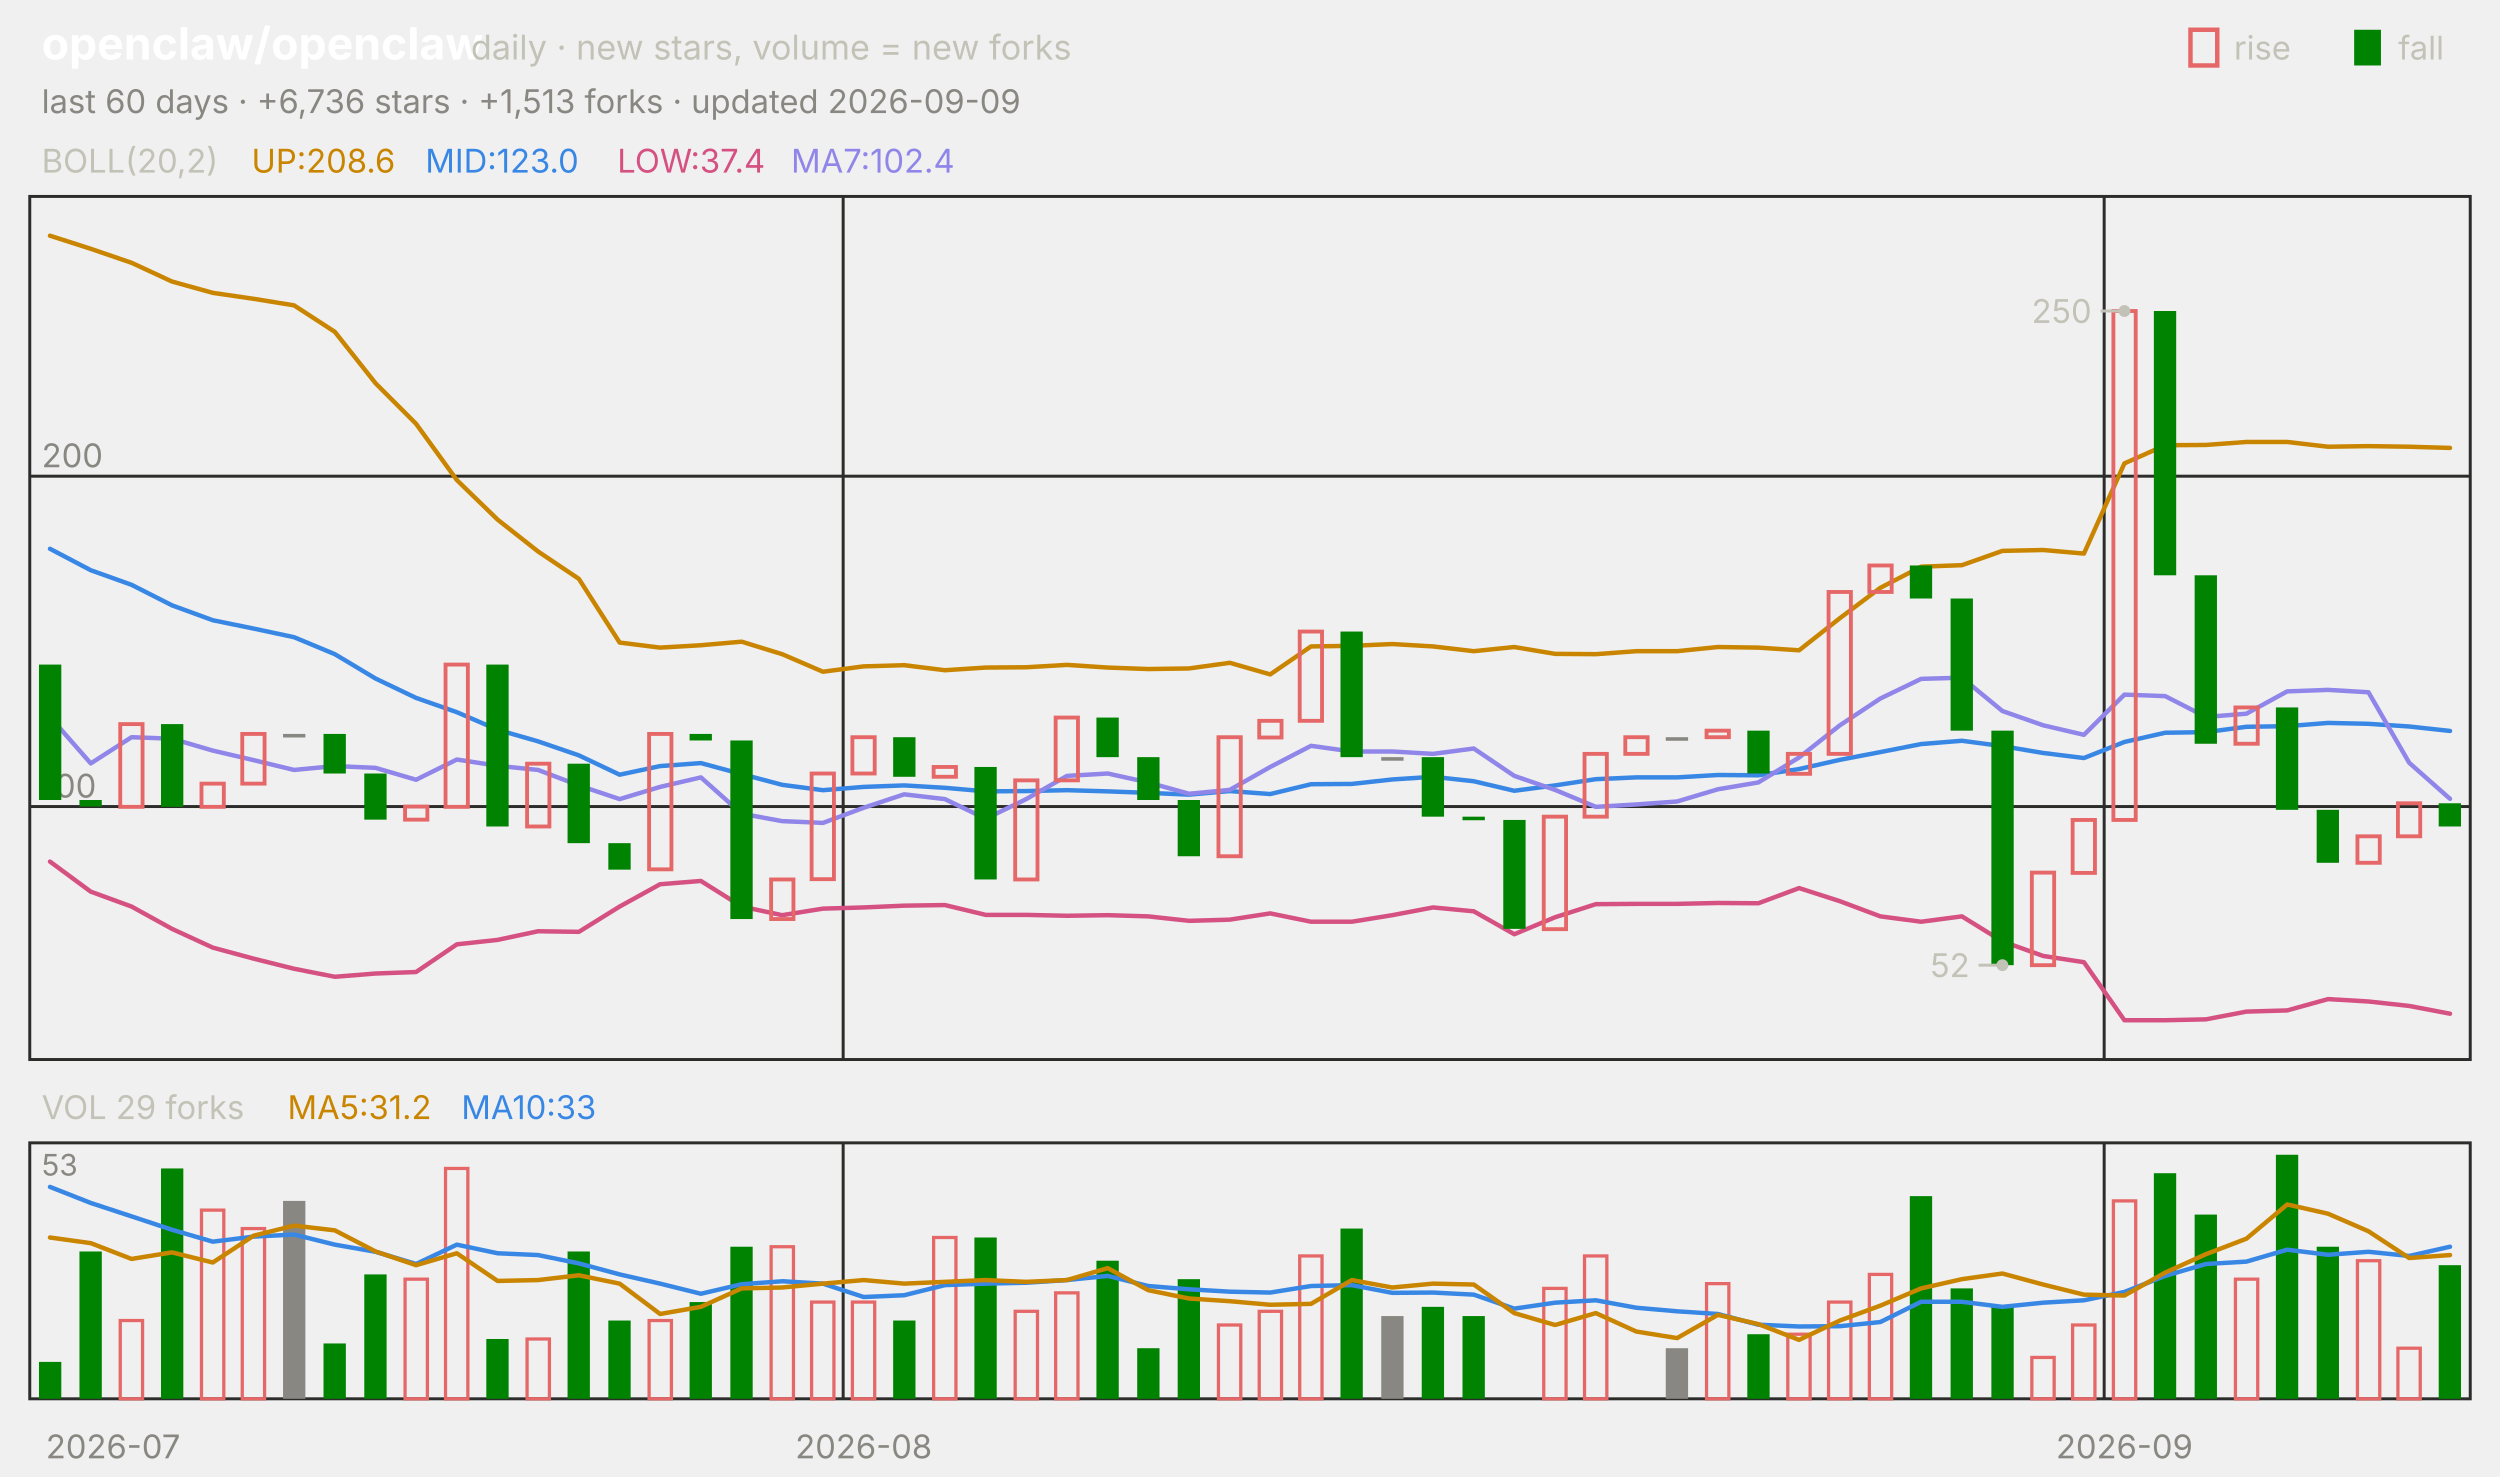
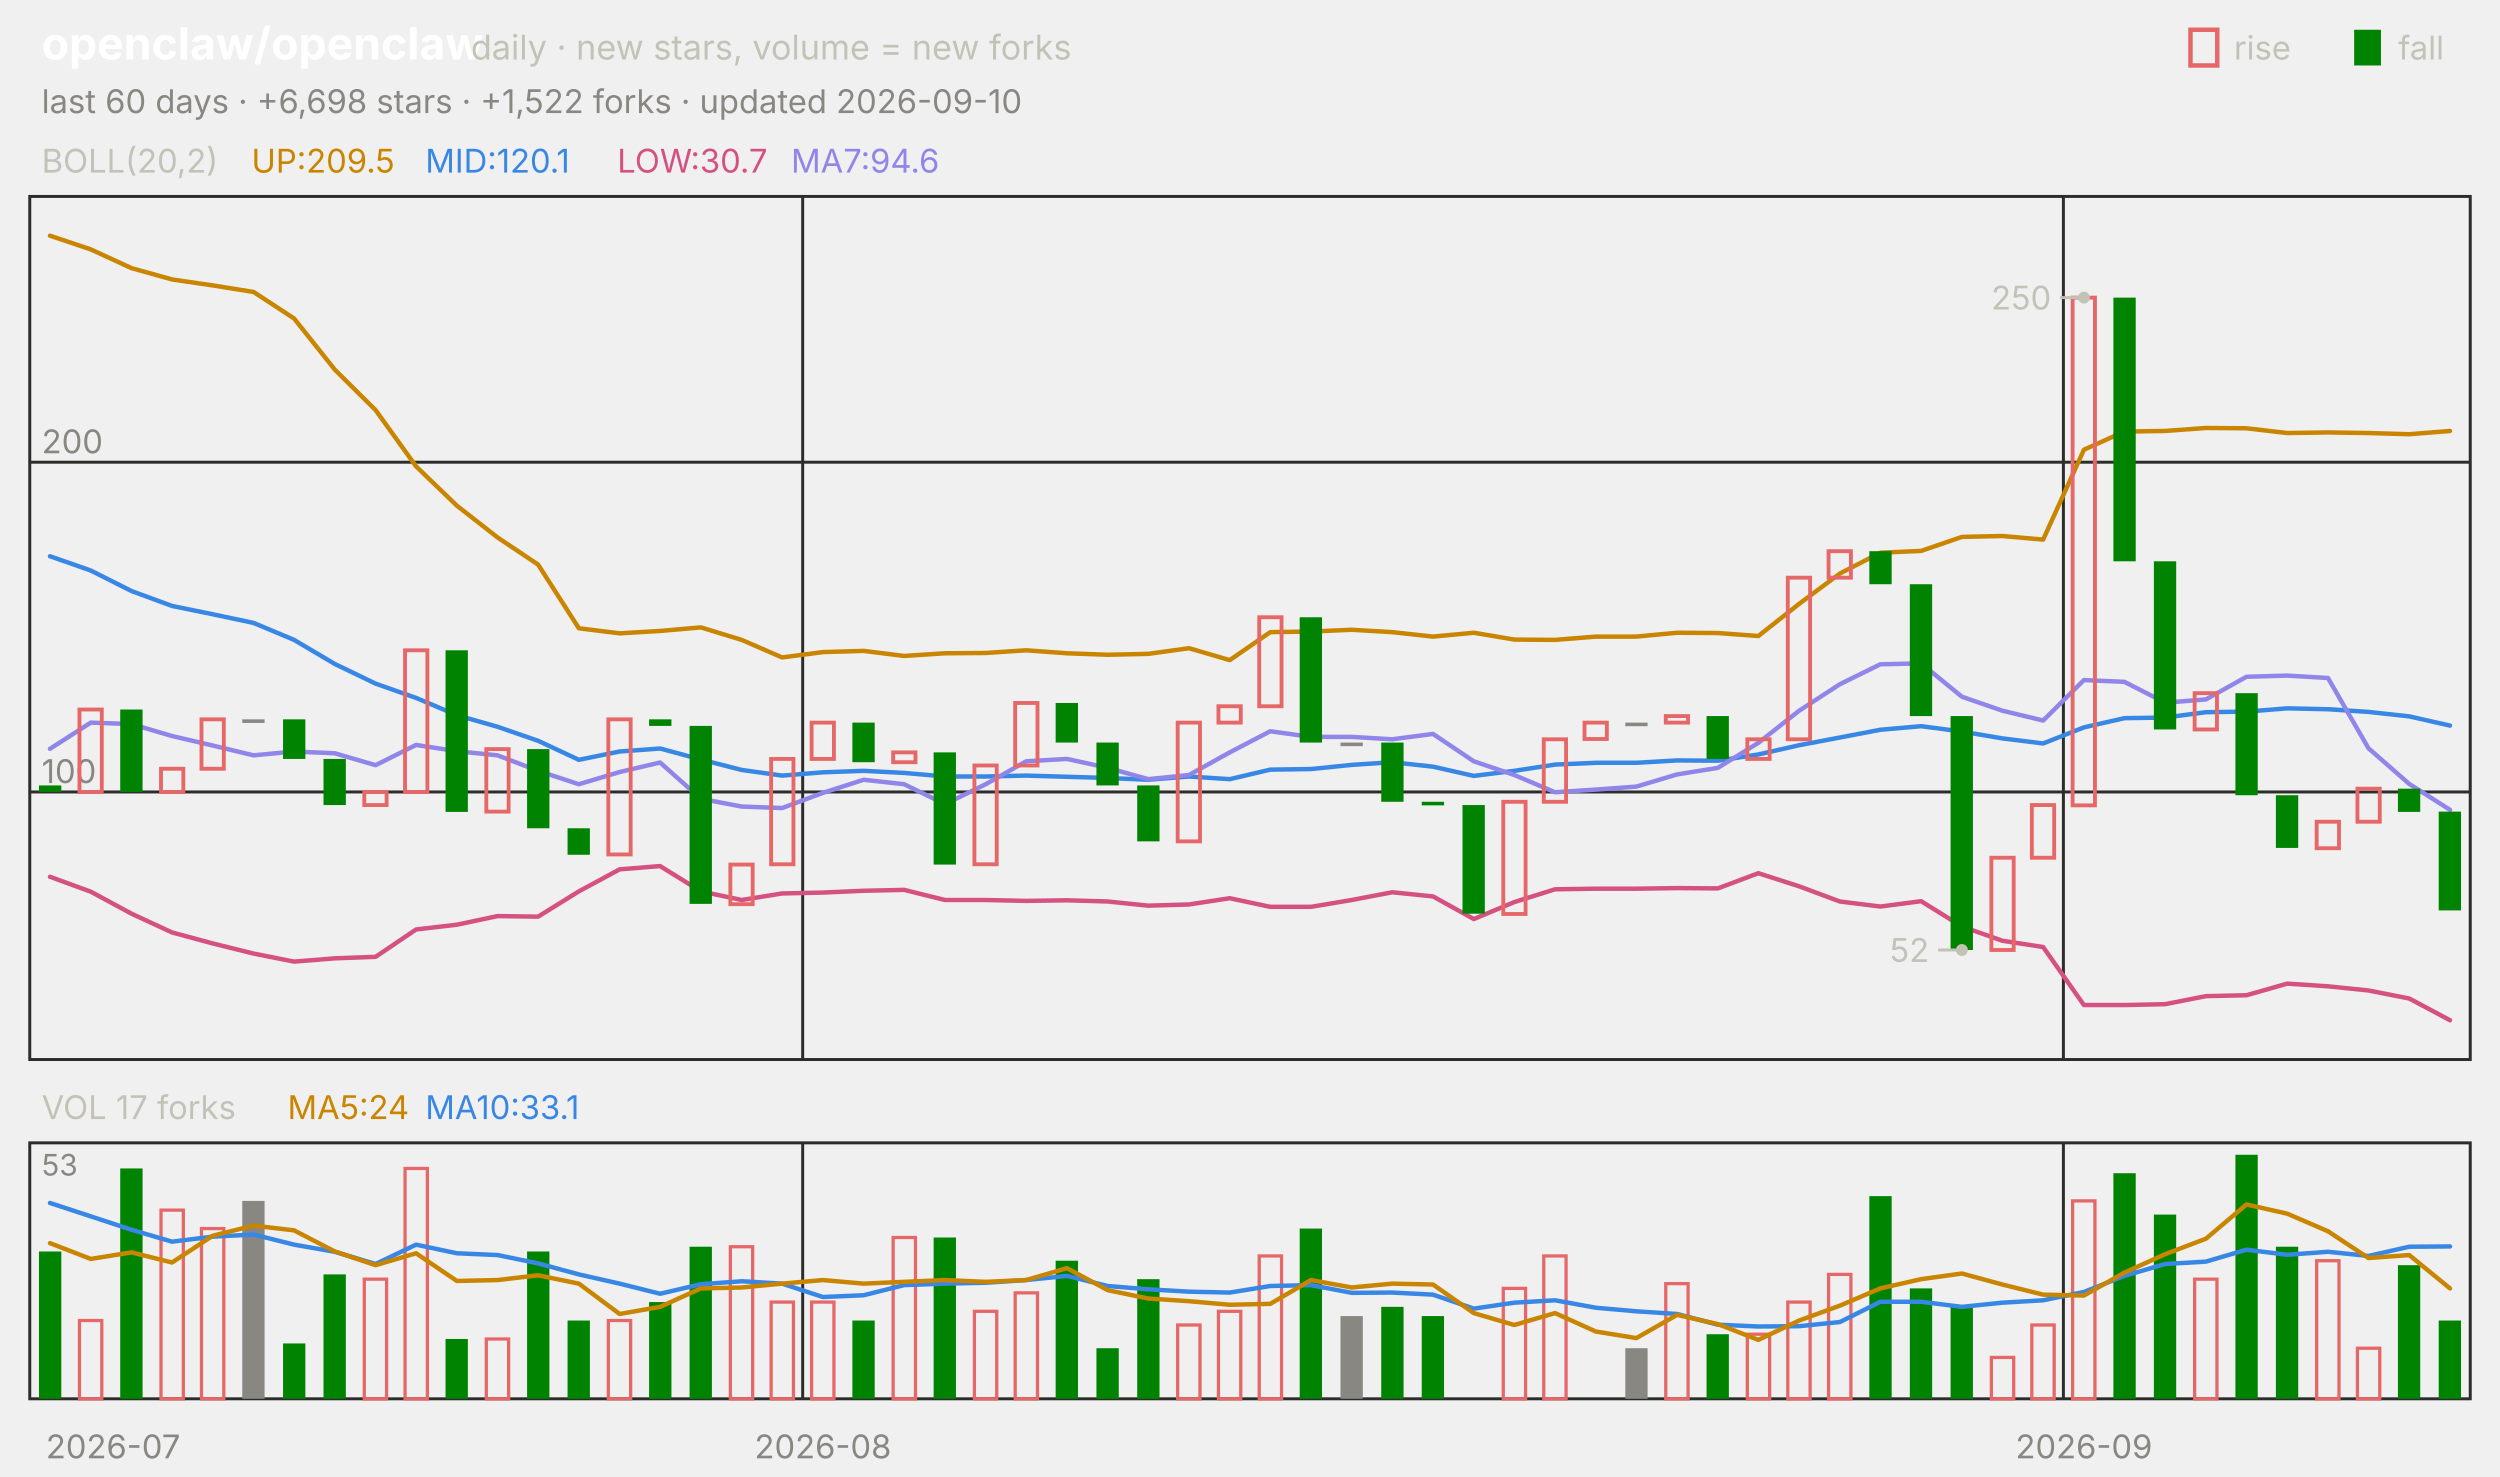
<svg xmlns="http://www.w3.org/2000/svg" viewBox="0 0 840 496" width="840" height="496" font-family="-apple-system,'Segoe UI',system-ui,sans-serif" role="img" aria-label="openclaw/openclaw candlestick chart">
  <text x="14.0" y="20.0" font-size="15" fill="#ffffff" font-weight="650">openclaw/openclaw</text>
  <text x="158.2" y="20.0" font-size="11.5" fill="#c3c2b7">daily · new stars, volume = new forks</text>
  <text x="805.8" y="20.0" font-size="11.0" fill="#c3c2b7">fall</text>
  <rect x="791" y="10" width="9" height="12" fill="#008300" />
  <text x="750.6" y="20.0" font-size="11.0" fill="#c3c2b7">rise</text>
  <rect x="736" y="10" width="9" height="12" fill="none" stroke="#e66767" stroke-width="1.5" />
-   <text x="14.0" y="38.0" font-size="11.0" fill="#898781">last 60 days · +6,736 stars · +1,513 forks · updated 2026-09-09</text>
+   <text x="14.0" y="38.0" font-size="11.0" fill="#898781">last 60 days · +6,698 stars · +1,522 forks · updated 2026-09-10</text>
  <rect x="10" y="66" width="820" height="290" fill="none" stroke="#2c2c2a" />
  <rect x="10" y="384" width="820" height="86" fill="none" stroke="#2c2c2a" />
  <text x="38.0" y="490.0" font-size="11.0" fill="#898781" text-anchor="middle">2026-07</text>
-   <line x1="283.3" y1="66.0" x2="283.3" y2="356.0" stroke="#2c2c2a" stroke-width="1.0" />
-   <line x1="283.3" y1="384.0" x2="283.3" y2="470.0" stroke="#2c2c2a" stroke-width="1.0" />
-   <text x="290.2" y="490.0" font-size="11.0" fill="#898781" text-anchor="middle">2026-08</text>
-   <line x1="707.0" y1="66.0" x2="707.0" y2="356.0" stroke="#2c2c2a" stroke-width="1.0" />
-   <line x1="707.0" y1="384.0" x2="707.0" y2="470.0" stroke="#2c2c2a" stroke-width="1.0" />
-   <text x="713.8" y="490.0" font-size="11.0" fill="#898781" text-anchor="middle">2026-09</text>
+   <line x1="269.7" y1="66.0" x2="269.7" y2="356.0" stroke="#2c2c2a" stroke-width="1.0" />
+   <line x1="269.7" y1="384.0" x2="269.7" y2="470.0" stroke="#2c2c2a" stroke-width="1.0" />
+   <text x="276.5" y="490.0" font-size="11.0" fill="#898781" text-anchor="middle">2026-08</text>
+   <line x1="693.3" y1="66.0" x2="693.3" y2="356.0" stroke="#2c2c2a" stroke-width="1.0" />
+   <line x1="693.3" y1="384.0" x2="693.3" y2="470.0" stroke="#2c2c2a" stroke-width="1.0" />
+   <text x="700.2" y="490.0" font-size="11.0" fill="#898781" text-anchor="middle">2026-09</text>
  <text x="14.0" y="58.0" font-size="11.0" fill="#c3c2b7">BOLL(20,2)</text>
-   <text x="84.5" y="58.0" font-size="11.0" fill="#c98500">UP:208.6</text>
-   <text x="142.9" y="58.0" font-size="11.0" fill="#3987e5">MID:123.0</text>
-   <text x="207.4" y="58.0" font-size="11.0" fill="#d55181">LOW:37.4</text>
-   <text x="265.8" y="58.0" font-size="11.0" fill="#9085e9">MA7:102.4</text>
-   <line x1="10.0" y1="271.0" x2="830.0" y2="271.0" stroke="#2c2c2a" stroke-width="1.0" />
-   <text x="14.0" y="268.0" font-size="11.0" fill="#898781">100</text>
-   <line x1="10.0" y1="160.0" x2="830.0" y2="160.0" stroke="#2c2c2a" stroke-width="1.0" />
-   <text x="14.0" y="157.0" font-size="11.0" fill="#898781">200</text>
-   <polyline points="16.8,79.2 30.5,83.6 44.2,88.3 57.8,94.6 71.5,98.4 85.2,100.4 98.8,102.6 112.5,111.5 126.2,128.8 139.8,142.4 153.5,161.3 167.2,174.6 180.8,185.3 194.5,194.5 208.2,215.9 221.8,217.6 235.5,216.8 249.2,215.6 262.8,219.8 276.5,225.7 290.2,223.9 303.8,223.5 317.5,225.2 331.2,224.3 344.8,224.2 358.5,223.4 372.2,224.3 385.8,224.8 399.5,224.6 413.2,222.7 426.8,226.6 440.5,217.2 454.2,217.0 467.8,216.4 481.5,217.2 495.2,218.8 508.8,217.4 522.5,219.7 536.2,219.8 549.8,218.8 563.5,218.8 577.2,217.4 590.8,217.6 604.5,218.5 618.2,207.7 631.8,197.5 645.5,190.4 659.2,189.9 672.8,185.1 686.5,184.8 700.2,186.0 713.8,155.7 727.5,149.6 741.2,149.5 754.8,148.5 768.5,148.5 782.2,150.1 795.8,149.9 809.5,150.1 823.2,150.5" fill="none" stroke="#c98500" stroke-width="1.5" stroke-linejoin="round" stroke-linecap="round" />
-   <polyline points="16.8,184.4 30.5,191.6 44.2,196.5 57.8,203.4 71.5,208.4 85.2,211.2 98.8,214.1 112.5,219.8 126.2,228.0 139.8,234.5 153.5,239.3 167.2,245.2 180.8,249.1 194.5,253.8 208.2,260.3 221.8,257.4 235.5,256.4 249.2,260.1 262.8,263.7 276.5,265.5 290.2,264.4 303.8,263.9 317.5,264.7 331.2,265.9 344.8,265.8 358.5,265.5 372.2,265.9 385.8,266.4 399.5,267.0 413.2,265.8 426.8,266.8 440.5,263.5 454.2,263.4 467.8,261.9 481.5,261.0 495.2,262.5 508.8,265.7 522.5,263.9 536.2,261.8 549.8,261.2 563.5,261.2 577.2,260.4 590.8,260.5 604.5,258.4 618.2,255.3 631.8,252.7 645.5,250.0 659.2,248.9 672.8,250.7 686.5,253.0 700.2,254.7 713.8,249.3 727.5,246.2 741.2,246.0 754.8,244.2 768.5,244.0 782.2,242.9 795.8,243.2 809.5,244.1 823.2,245.6" fill="none" stroke="#3987e5" stroke-width="1.5" stroke-linejoin="round" stroke-linecap="round" />
-   <polyline points="16.8,289.5 30.5,299.6 44.2,304.6 57.8,312.1 71.5,318.4 85.2,322.1 98.8,325.5 112.5,328.2 126.2,327.1 139.8,326.6 153.5,317.3 167.2,315.8 180.8,312.9 194.5,313.1 208.2,304.6 221.8,297.1 235.5,296.0 249.2,304.6 262.8,307.5 276.5,305.3 290.2,304.9 303.8,304.3 317.5,304.1 331.2,307.4 344.8,307.4 358.5,307.7 372.2,307.5 385.8,307.9 399.5,309.4 413.2,309.0 426.8,306.9 440.5,309.7 454.2,309.7 467.8,307.5 481.5,304.9 495.2,306.2 508.8,313.9 522.5,308.2 536.2,303.8 549.8,303.7 563.5,303.7 577.2,303.4 590.8,303.5 604.5,298.4 618.2,302.8 631.8,307.9 645.5,309.7 659.2,307.9 672.8,316.3 686.5,321.2 700.2,323.3 713.8,342.8 727.5,342.8 741.2,342.5 754.8,339.9 768.5,339.5 782.2,335.7 795.8,336.5 809.5,338.0 823.2,340.6" fill="none" stroke="#d55181" stroke-width="1.5" stroke-linejoin="round" stroke-linecap="round" />
-   <polyline points="16.8,240.9 30.5,256.5 44.2,247.7 57.8,248.2 71.5,252.2 85.2,255.4 98.8,258.7 112.5,257.4 126.2,258.0 139.8,262.0 153.5,255.2 167.2,257.3 180.8,258.7 194.5,263.9 208.2,268.5 221.8,264.4 235.5,261.2 249.2,273.4 262.8,275.9 276.5,276.5 290.2,271.4 303.8,266.9 317.5,268.5 331.2,275.1 344.8,268.5 358.5,260.7 372.2,259.9 385.8,262.9 399.5,266.7 413.2,265.4 426.8,257.7 440.5,250.6 454.2,252.5 467.8,252.5 481.5,253.3 495.2,251.5 508.8,260.7 522.5,265.4 536.2,271.1 549.8,270.3 563.5,269.3 577.2,265.2 590.8,262.9 604.5,254.5 618.2,243.7 631.8,234.7 645.5,228.1 659.2,227.7 672.8,238.9 686.5,243.7 700.2,246.9 713.8,233.4 727.5,233.9 741.2,240.9 754.8,239.8 768.5,232.3 782.2,231.8 795.8,232.6 809.5,256.3 823.2,268.4" fill="none" stroke="#9085e9" stroke-width="1.5" stroke-linejoin="round" stroke-linecap="round" />
-   <rect x="13.1" y="223.3" width="7.5" height="45.5" fill="#008300" />
-   <rect x="26.7" y="268.8" width="7.5" height="2.2" fill="#008300" />
-   <rect x="40.4" y="243.3" width="7.5" height="27.8" fill="none" stroke="#e66767" stroke-width="1.3" />
-   <rect x="54.1" y="243.3" width="7.5" height="27.8" fill="#008300" />
-   <rect x="67.7" y="263.3" width="7.5" height="7.8" fill="none" stroke="#e66767" stroke-width="1.3" />
-   <rect x="81.4" y="246.6" width="7.5" height="16.7" fill="none" stroke="#e66767" stroke-width="1.3" />
-   <rect x="95.1" y="246.6" width="7.5" height="1.2" fill="#898781" />
-   <rect x="108.7" y="246.6" width="7.5" height="13.3" fill="#008300" />
-   <rect x="122.4" y="259.9" width="7.5" height="15.5" fill="#008300" />
-   <rect x="136.1" y="271.0" width="7.5" height="4.4" fill="none" stroke="#e66767" stroke-width="1.3" />
-   <rect x="149.7" y="223.3" width="7.5" height="47.8" fill="none" stroke="#e66767" stroke-width="1.3" />
-   <rect x="163.4" y="223.3" width="7.5" height="54.4" fill="#008300" />
-   <rect x="177.1" y="256.6" width="7.5" height="21.1" fill="none" stroke="#e66767" stroke-width="1.3" />
-   <rect x="190.7" y="256.6" width="7.5" height="26.7" fill="#008300" />
-   <rect x="204.4" y="283.3" width="7.5" height="8.9" fill="#008300" />
-   <rect x="218.1" y="246.6" width="7.5" height="45.5" fill="none" stroke="#e66767" stroke-width="1.3" />
-   <rect x="231.7" y="246.6" width="7.5" height="2.2" fill="#008300" />
-   <rect x="245.4" y="248.8" width="7.5" height="60.0" fill="#008300" />
-   <rect x="259.1" y="295.5" width="7.5" height="13.3" fill="none" stroke="#e66767" stroke-width="1.3" />
-   <rect x="272.7" y="259.9" width="7.5" height="35.5" fill="none" stroke="#e66767" stroke-width="1.3" />
-   <rect x="286.4" y="247.7" width="7.5" height="12.2" fill="none" stroke="#e66767" stroke-width="1.3" />
-   <rect x="300.1" y="247.7" width="7.5" height="13.3" fill="#008300" />
-   <rect x="313.7" y="257.7" width="7.5" height="3.3" fill="none" stroke="#e66767" stroke-width="1.3" />
-   <rect x="327.4" y="257.7" width="7.5" height="37.8" fill="#008300" />
-   <rect x="341.1" y="262.2" width="7.5" height="33.3" fill="none" stroke="#e66767" stroke-width="1.3" />
-   <rect x="354.7" y="241.1" width="7.5" height="21.1" fill="none" stroke="#e66767" stroke-width="1.3" />
-   <rect x="368.4" y="241.1" width="7.5" height="13.3" fill="#008300" />
-   <rect x="382.1" y="254.4" width="7.5" height="14.4" fill="#008300" />
-   <rect x="395.7" y="268.8" width="7.5" height="18.9" fill="#008300" />
-   <rect x="409.4" y="247.7" width="7.5" height="40.0" fill="none" stroke="#e66767" stroke-width="1.3" />
-   <rect x="423.1" y="242.2" width="7.5" height="5.6" fill="none" stroke="#e66767" stroke-width="1.3" />
-   <rect x="436.7" y="212.2" width="7.5" height="30.0" fill="none" stroke="#e66767" stroke-width="1.3" />
-   <rect x="450.4" y="212.2" width="7.5" height="42.2" fill="#008300" />
-   <rect x="464.1" y="254.4" width="7.5" height="1.2" fill="#898781" />
-   <rect x="477.7" y="254.4" width="7.5" height="20.0" fill="#008300" />
-   <rect x="491.4" y="274.4" width="7.5" height="1.2" fill="#008300" />
-   <rect x="505.1" y="275.5" width="7.5" height="36.6" fill="#008300" />
-   <rect x="518.7" y="274.4" width="7.5" height="37.8" fill="none" stroke="#e66767" stroke-width="1.3" />
-   <rect x="532.4" y="253.3" width="7.5" height="21.1" fill="none" stroke="#e66767" stroke-width="1.3" />
-   <rect x="546.1" y="247.7" width="7.5" height="5.6" fill="none" stroke="#e66767" stroke-width="1.3" />
-   <rect x="559.7" y="247.7" width="7.5" height="1.2" fill="#898781" />
-   <rect x="573.4" y="245.5" width="7.5" height="2.2" fill="none" stroke="#e66767" stroke-width="1.3" />
-   <rect x="587.1" y="245.5" width="7.5" height="14.4" fill="#008300" />
-   <rect x="600.7" y="253.3" width="7.5" height="6.7" fill="none" stroke="#e66767" stroke-width="1.3" />
-   <rect x="614.4" y="198.9" width="7.5" height="54.4" fill="none" stroke="#e66767" stroke-width="1.3" />
-   <rect x="628.1" y="190.0" width="7.5" height="8.9" fill="none" stroke="#e66767" stroke-width="1.3" />
-   <rect x="641.7" y="190.0" width="7.5" height="11.1" fill="#008300" />
-   <rect x="655.4" y="201.1" width="7.5" height="44.4" fill="#008300" />
-   <rect x="669.1" y="245.5" width="7.5" height="78.8" fill="#008300" />
-   <rect x="682.7" y="293.2" width="7.5" height="31.1" fill="none" stroke="#e66767" stroke-width="1.3" />
-   <rect x="696.4" y="275.5" width="7.5" height="17.8" fill="none" stroke="#e66767" stroke-width="1.3" />
-   <rect x="710.1" y="104.5" width="7.5" height="171.0" fill="none" stroke="#e66767" stroke-width="1.3" />
-   <rect x="723.7" y="104.5" width="7.5" height="88.8" fill="#008300" />
-   <rect x="737.4" y="193.3" width="7.5" height="56.6" fill="#008300" />
-   <rect x="751.1" y="237.7" width="7.5" height="12.2" fill="none" stroke="#e66767" stroke-width="1.3" />
-   <rect x="764.7" y="237.7" width="7.5" height="34.4" fill="#008300" />
-   <rect x="778.4" y="272.1" width="7.5" height="17.8" fill="#008300" />
-   <rect x="792.1" y="281.0" width="7.5" height="8.9" fill="none" stroke="#e66767" stroke-width="1.3" />
-   <rect x="805.7" y="269.9" width="7.5" height="11.1" fill="none" stroke="#e66767" stroke-width="1.3" />
-   <rect x="819.4" y="269.9" width="7.5" height="7.8" fill="#008300" />
-   <circle cx="713.8" cy="104.5" r="2" fill="#c3c2b7" />
-   <line x1="713.8" y1="104.5" x2="705.8" y2="104.5" stroke="#c3c2b7" stroke-width="1.0" />
-   <text x="702.8" y="108.5" font-size="11.0" fill="#c3c2b7" text-anchor="end">250</text>
-   <circle cx="672.8" cy="324.3" r="2" fill="#c3c2b7" />
-   <line x1="672.8" y1="324.3" x2="664.8" y2="324.3" stroke="#c3c2b7" stroke-width="1.0" />
-   <text x="661.8" y="328.3" font-size="11.0" fill="#c3c2b7" text-anchor="end">52</text>
-   <text x="14.0" y="376.0" font-size="11.0" fill="#c3c2b7">VOL 29 forks</text>
-   <text x="96.6" y="376.0" font-size="11.0" fill="#c98500">MA5:31.2</text>
-   <text x="155.0" y="376.0" font-size="11.0" fill="#3987e5">MA10:33</text>
+   <text x="84.5" y="58.0" font-size="11.0" fill="#c98500">UP:209.5</text>
+   <text x="142.9" y="58.0" font-size="11.0" fill="#3987e5">MID:120.1</text>
+   <text x="207.4" y="58.0" font-size="11.0" fill="#d55181">LOW:30.7</text>
+   <text x="265.8" y="58.0" font-size="11.0" fill="#9085e9">MA7:94.6</text>
+   <line x1="10.0" y1="266.1" x2="830.0" y2="266.1" stroke="#2c2c2a" stroke-width="1.0" />
+   <text x="14.0" y="263.1" font-size="11.0" fill="#898781">100</text>
+   <line x1="10.0" y1="155.3" x2="830.0" y2="155.3" stroke="#2c2c2a" stroke-width="1.0" />
+   <text x="14.0" y="152.3" font-size="11.0" fill="#898781">200</text>
+   <polyline points="16.8,79.2 30.5,83.8 44.2,90.1 57.8,93.9 71.5,95.9 85.2,98.1 98.8,107.0 112.5,124.2 126.2,137.8 139.8,156.7 153.5,169.9 167.2,180.6 180.8,189.7 194.5,211.1 208.2,212.8 221.8,212.0 235.5,210.8 249.2,215.0 262.8,220.9 276.5,219.1 290.2,218.7 303.8,220.4 317.5,219.5 331.2,219.4 344.8,218.5 358.5,219.5 372.2,220.0 385.8,219.7 399.5,217.8 413.2,221.8 426.8,212.4 440.5,212.2 454.2,211.6 467.8,212.4 481.5,213.9 495.2,212.6 508.8,214.9 522.5,215.0 536.2,213.9 549.8,213.9 563.5,212.6 577.2,212.7 590.8,213.7 604.5,202.9 618.2,192.7 631.8,185.7 645.5,185.1 659.2,180.4 672.8,180.1 686.5,181.3 700.2,151.1 713.8,145.0 727.5,144.8 741.2,143.8 754.8,143.9 768.5,145.5 782.2,145.3 795.8,145.5 809.5,145.9 823.2,144.8" fill="none" stroke="#c98500" stroke-width="1.5" stroke-linejoin="round" stroke-linecap="round" />
+   <polyline points="16.8,186.9 30.5,191.7 44.2,198.6 57.8,203.6 71.5,206.4 85.2,209.3 98.8,215.0 112.5,223.1 126.2,229.7 139.8,234.5 153.5,240.3 167.2,244.2 180.8,248.9 194.5,255.3 208.2,252.5 221.8,251.5 235.5,255.2 249.2,258.7 262.8,260.6 276.5,259.5 290.2,259.0 303.8,259.7 317.5,260.9 331.2,260.9 344.8,260.6 358.5,261.0 372.2,261.4 385.8,262.0 399.5,260.9 413.2,261.8 426.8,258.6 440.5,258.4 454.2,257.0 467.8,256.1 481.5,257.6 495.2,260.7 508.8,259.0 522.5,256.9 536.2,256.3 549.8,256.3 563.5,255.5 577.2,255.6 590.8,253.5 604.5,250.4 618.2,247.8 631.8,245.2 645.5,244.0 659.2,245.8 672.8,248.1 686.5,249.8 700.2,244.4 713.8,241.3 727.5,241.1 741.2,239.3 754.8,239.1 768.5,238.0 782.2,238.3 795.8,239.2 809.5,240.7 823.2,243.8" fill="none" stroke="#3987e5" stroke-width="1.5" stroke-linejoin="round" stroke-linecap="round" />
+   <polyline points="16.8,294.6 30.5,299.6 44.2,307.0 57.8,313.3 71.5,317.0 85.2,320.4 98.8,323.1 112.5,322.0 126.2,321.5 139.8,312.3 153.5,310.7 167.2,307.8 180.8,308.0 194.5,299.5 208.2,292.1 221.8,291.0 235.5,299.5 249.2,302.4 262.8,300.2 276.5,299.9 290.2,299.3 303.8,299.0 317.5,302.4 331.2,302.4 344.8,302.7 358.5,302.5 372.2,302.9 385.8,304.3 399.5,303.9 413.2,301.8 426.8,304.7 440.5,304.7 454.2,302.4 467.8,299.8 481.5,301.2 495.2,308.8 508.8,303.1 522.5,298.8 536.2,298.6 549.8,298.6 563.5,298.4 577.2,298.5 590.8,293.4 604.5,297.8 618.2,302.9 631.8,304.6 645.5,302.8 659.2,311.3 672.8,316.1 686.5,318.2 700.2,337.7 713.8,337.7 727.5,337.4 741.2,334.7 754.8,334.4 768.5,330.5 782.2,331.4 795.8,332.8 809.5,335.5 823.2,342.8" fill="none" stroke="#d55181" stroke-width="1.5" stroke-linejoin="round" stroke-linecap="round" />
+   <polyline points="16.8,251.6 30.5,242.8 44.2,243.3 57.8,247.3 71.5,250.5 85.2,253.8 98.8,252.5 112.5,253.1 126.2,257.1 139.8,250.3 153.5,252.4 167.2,253.8 180.8,259.0 194.5,263.5 208.2,259.4 221.8,256.2 235.5,268.4 249.2,271.0 262.8,271.5 276.5,266.4 290.2,262.0 303.8,263.5 317.5,270.2 331.2,263.5 344.8,255.8 358.5,255.0 372.2,258.0 385.8,261.8 399.5,260.4 413.2,252.8 426.8,245.7 440.5,247.6 454.2,247.6 467.8,248.4 481.5,246.6 495.2,255.8 508.8,260.4 522.5,266.2 536.2,265.3 549.8,264.3 563.5,260.2 577.2,258.0 590.8,249.6 604.5,238.8 618.2,229.9 631.8,223.2 645.5,222.9 659.2,234.1 672.8,238.8 686.5,242.1 700.2,228.5 713.8,229.1 727.5,236.1 741.2,235.0 754.8,227.4 768.5,227.0 782.2,227.8 795.8,251.4 809.5,263.4 823.2,272.1" fill="none" stroke="#9085e9" stroke-width="1.5" stroke-linejoin="round" stroke-linecap="round" />
+   <rect x="13.1" y="263.9" width="7.5" height="2.2" fill="#008300" />
+   <rect x="26.7" y="238.4" width="7.5" height="27.7" fill="none" stroke="#e66767" stroke-width="1.3" />
+   <rect x="40.4" y="238.4" width="7.5" height="27.7" fill="#008300" />
+   <rect x="54.1" y="258.3" width="7.5" height="7.8" fill="none" stroke="#e66767" stroke-width="1.3" />
+   <rect x="67.7" y="241.7" width="7.5" height="16.6" fill="none" stroke="#e66767" stroke-width="1.3" />
+   <rect x="81.4" y="241.7" width="7.5" height="1.2" fill="#898781" />
+   <rect x="95.1" y="241.7" width="7.5" height="13.3" fill="#008300" />
+   <rect x="108.7" y="255.0" width="7.5" height="15.5" fill="#008300" />
+   <rect x="122.4" y="266.1" width="7.5" height="4.4" fill="none" stroke="#e66767" stroke-width="1.3" />
+   <rect x="136.1" y="218.5" width="7.5" height="47.6" fill="none" stroke="#e66767" stroke-width="1.3" />
+   <rect x="149.7" y="218.5" width="7.5" height="54.3" fill="#008300" />
+   <rect x="163.4" y="251.7" width="7.5" height="21.0" fill="none" stroke="#e66767" stroke-width="1.3" />
+   <rect x="177.1" y="251.7" width="7.5" height="26.6" fill="#008300" />
+   <rect x="190.7" y="278.3" width="7.5" height="8.9" fill="#008300" />
+   <rect x="204.4" y="241.7" width="7.5" height="45.4" fill="none" stroke="#e66767" stroke-width="1.3" />
+   <rect x="218.1" y="241.7" width="7.5" height="2.2" fill="#008300" />
+   <rect x="231.7" y="243.9" width="7.5" height="59.8" fill="#008300" />
+   <rect x="245.4" y="290.5" width="7.5" height="13.3" fill="none" stroke="#e66767" stroke-width="1.3" />
+   <rect x="259.1" y="255.0" width="7.5" height="35.4" fill="none" stroke="#e66767" stroke-width="1.3" />
+   <rect x="272.7" y="242.8" width="7.5" height="12.2" fill="none" stroke="#e66767" stroke-width="1.3" />
+   <rect x="286.4" y="242.8" width="7.5" height="13.3" fill="#008300" />
+   <rect x="300.1" y="252.8" width="7.5" height="3.3" fill="none" stroke="#e66767" stroke-width="1.3" />
+   <rect x="313.7" y="252.8" width="7.5" height="37.7" fill="#008300" />
+   <rect x="327.4" y="257.2" width="7.5" height="33.2" fill="none" stroke="#e66767" stroke-width="1.3" />
+   <rect x="341.1" y="236.2" width="7.5" height="21.0" fill="none" stroke="#e66767" stroke-width="1.3" />
+   <rect x="354.7" y="236.2" width="7.5" height="13.3" fill="#008300" />
+   <rect x="368.4" y="249.5" width="7.5" height="14.4" fill="#008300" />
+   <rect x="382.1" y="263.9" width="7.5" height="18.8" fill="#008300" />
+   <rect x="395.7" y="242.8" width="7.5" height="39.9" fill="none" stroke="#e66767" stroke-width="1.3" />
+   <rect x="409.4" y="237.3" width="7.5" height="5.5" fill="none" stroke="#e66767" stroke-width="1.3" />
+   <rect x="423.1" y="207.4" width="7.5" height="29.9" fill="none" stroke="#e66767" stroke-width="1.3" />
+   <rect x="436.7" y="207.4" width="7.5" height="42.1" fill="#008300" />
+   <rect x="450.4" y="249.5" width="7.5" height="1.2" fill="#898781" />
+   <rect x="464.1" y="249.5" width="7.5" height="19.9" fill="#008300" />
+   <rect x="477.7" y="269.4" width="7.5" height="1.2" fill="#008300" />
+   <rect x="491.4" y="270.5" width="7.5" height="36.5" fill="#008300" />
+   <rect x="505.1" y="269.4" width="7.5" height="37.7" fill="none" stroke="#e66767" stroke-width="1.3" />
+   <rect x="518.7" y="248.4" width="7.5" height="21.0" fill="none" stroke="#e66767" stroke-width="1.3" />
+   <rect x="532.4" y="242.8" width="7.5" height="5.5" fill="none" stroke="#e66767" stroke-width="1.3" />
+   <rect x="546.1" y="242.8" width="7.5" height="1.2" fill="#898781" />
+   <rect x="559.7" y="240.6" width="7.5" height="2.2" fill="none" stroke="#e66767" stroke-width="1.3" />
+   <rect x="573.4" y="240.6" width="7.5" height="14.4" fill="#008300" />
+   <rect x="587.1" y="248.4" width="7.5" height="6.6" fill="none" stroke="#e66767" stroke-width="1.3" />
+   <rect x="600.7" y="194.1" width="7.5" height="54.3" fill="none" stroke="#e66767" stroke-width="1.3" />
+   <rect x="614.4" y="185.2" width="7.5" height="8.9" fill="none" stroke="#e66767" stroke-width="1.3" />
+   <rect x="628.1" y="185.2" width="7.5" height="11.1" fill="#008300" />
+   <rect x="641.7" y="196.3" width="7.5" height="44.3" fill="#008300" />
+   <rect x="655.4" y="240.6" width="7.5" height="78.6" fill="#008300" />
+   <rect x="669.1" y="288.2" width="7.5" height="31.0" fill="none" stroke="#e66767" stroke-width="1.3" />
+   <rect x="682.7" y="270.5" width="7.5" height="17.7" fill="none" stroke="#e66767" stroke-width="1.3" />
+   <rect x="696.4" y="100.0" width="7.5" height="170.6" fill="none" stroke="#e66767" stroke-width="1.3" />
+   <rect x="710.1" y="100.0" width="7.5" height="88.6" fill="#008300" />
+   <rect x="723.7" y="188.6" width="7.5" height="56.5" fill="#008300" />
+   <rect x="737.4" y="232.9" width="7.5" height="12.2" fill="none" stroke="#e66767" stroke-width="1.3" />
+   <rect x="751.1" y="232.9" width="7.5" height="34.3" fill="#008300" />
+   <rect x="764.7" y="267.2" width="7.5" height="17.7" fill="#008300" />
+   <rect x="778.4" y="276.1" width="7.5" height="8.9" fill="none" stroke="#e66767" stroke-width="1.3" />
+   <rect x="792.1" y="265.0" width="7.5" height="11.1" fill="none" stroke="#e66767" stroke-width="1.3" />
+   <rect x="805.7" y="265.0" width="7.5" height="7.8" fill="#008300" />
+   <rect x="819.4" y="272.7" width="7.5" height="33.2" fill="#008300" />
+   <circle cx="700.2" cy="100.0" r="2" fill="#c3c2b7" />
+   <line x1="700.2" y1="100.0" x2="692.2" y2="100.0" stroke="#c3c2b7" stroke-width="1.0" />
+   <text x="689.2" y="104.0" font-size="11.0" fill="#c3c2b7" text-anchor="end">250</text>
+   <circle cx="659.2" cy="319.2" r="2" fill="#c3c2b7" />
+   <line x1="659.2" y1="319.2" x2="651.2" y2="319.2" stroke="#c3c2b7" stroke-width="1.0" />
+   <text x="648.2" y="323.2" font-size="11.0" fill="#c3c2b7" text-anchor="end">52</text>
+   <text x="14.0" y="376.0" font-size="11.0" fill="#c3c2b7">VOL 17 forks</text>
+   <text x="96.6" y="376.0" font-size="11.0" fill="#c98500">MA5:24</text>
+   <text x="142.9" y="376.0" font-size="11.0" fill="#3987e5">MA10:33.1</text>
  <text x="14.0" y="395.0" font-size="10" fill="#898781">53</text>
-   <rect x="13.1" y="457.6" width="7.5" height="12.4" fill="#008300" />
-   <rect x="26.7" y="420.5" width="7.5" height="49.5" fill="#008300" />
-   <rect x="40.4" y="443.7" width="7.5" height="26.3" fill="none" stroke="#e66767" stroke-width="1.1" />
-   <rect x="54.1" y="392.6" width="7.5" height="77.4" fill="#008300" />
-   <rect x="67.7" y="406.6" width="7.5" height="63.4" fill="none" stroke="#e66767" stroke-width="1.1" />
-   <rect x="81.4" y="412.8" width="7.5" height="57.2" fill="none" stroke="#e66767" stroke-width="1.1" />
-   <rect x="95.1" y="403.5" width="7.5" height="66.5" fill="#898781" />
-   <rect x="108.7" y="451.4" width="7.5" height="18.6" fill="#008300" />
-   <rect x="122.4" y="428.2" width="7.5" height="41.8" fill="#008300" />
-   <rect x="136.1" y="429.8" width="7.5" height="40.2" fill="none" stroke="#e66767" stroke-width="1.1" />
-   <rect x="149.7" y="392.6" width="7.5" height="77.4" fill="none" stroke="#e66767" stroke-width="1.1" />
-   <rect x="163.4" y="449.9" width="7.5" height="20.1" fill="#008300" />
-   <rect x="177.1" y="449.9" width="7.5" height="20.1" fill="none" stroke="#e66767" stroke-width="1.1" />
-   <rect x="190.7" y="420.5" width="7.5" height="49.5" fill="#008300" />
-   <rect x="204.4" y="443.7" width="7.5" height="26.3" fill="#008300" />
-   <rect x="218.1" y="443.7" width="7.5" height="26.3" fill="none" stroke="#e66767" stroke-width="1.1" />
-   <rect x="231.7" y="437.5" width="7.5" height="32.5" fill="#008300" />
-   <rect x="245.4" y="418.9" width="7.5" height="51.1" fill="#008300" />
-   <rect x="259.1" y="418.9" width="7.5" height="51.1" fill="none" stroke="#e66767" stroke-width="1.1" />
+   <rect x="13.1" y="420.5" width="7.5" height="49.5" fill="#008300" />
+   <rect x="26.7" y="443.7" width="7.5" height="26.3" fill="none" stroke="#e66767" stroke-width="1.1" />
+   <rect x="40.4" y="392.6" width="7.5" height="77.4" fill="#008300" />
+   <rect x="54.1" y="406.6" width="7.5" height="63.4" fill="none" stroke="#e66767" stroke-width="1.1" />
+   <rect x="67.7" y="412.8" width="7.5" height="57.2" fill="none" stroke="#e66767" stroke-width="1.1" />
+   <rect x="81.4" y="403.5" width="7.5" height="66.5" fill="#898781" />
+   <rect x="95.1" y="451.4" width="7.5" height="18.6" fill="#008300" />
+   <rect x="108.7" y="428.2" width="7.5" height="41.8" fill="#008300" />
+   <rect x="122.4" y="429.8" width="7.5" height="40.2" fill="none" stroke="#e66767" stroke-width="1.1" />
+   <rect x="136.1" y="392.6" width="7.5" height="77.4" fill="none" stroke="#e66767" stroke-width="1.1" />
+   <rect x="149.7" y="449.9" width="7.5" height="20.1" fill="#008300" />
+   <rect x="163.4" y="449.9" width="7.5" height="20.1" fill="none" stroke="#e66767" stroke-width="1.1" />
+   <rect x="177.1" y="420.5" width="7.5" height="49.5" fill="#008300" />
+   <rect x="190.7" y="443.7" width="7.5" height="26.3" fill="#008300" />
+   <rect x="204.4" y="443.7" width="7.5" height="26.3" fill="none" stroke="#e66767" stroke-width="1.1" />
+   <rect x="218.1" y="437.5" width="7.5" height="32.5" fill="#008300" />
+   <rect x="231.7" y="418.9" width="7.5" height="51.1" fill="#008300" />
+   <rect x="245.4" y="418.9" width="7.5" height="51.1" fill="none" stroke="#e66767" stroke-width="1.1" />
+   <rect x="259.1" y="437.5" width="7.5" height="32.5" fill="none" stroke="#e66767" stroke-width="1.1" />
  <rect x="272.7" y="437.5" width="7.5" height="32.5" fill="none" stroke="#e66767" stroke-width="1.1" />
-   <rect x="286.4" y="437.5" width="7.5" height="32.5" fill="none" stroke="#e66767" stroke-width="1.1" />
-   <rect x="300.1" y="443.7" width="7.5" height="26.3" fill="#008300" />
-   <rect x="313.7" y="415.8" width="7.5" height="54.2" fill="none" stroke="#e66767" stroke-width="1.1" />
-   <rect x="327.4" y="415.8" width="7.5" height="54.2" fill="#008300" />
-   <rect x="341.1" y="440.6" width="7.5" height="29.4" fill="none" stroke="#e66767" stroke-width="1.1" />
-   <rect x="354.7" y="434.4" width="7.5" height="35.6" fill="none" stroke="#e66767" stroke-width="1.1" />
-   <rect x="368.4" y="423.6" width="7.5" height="46.4" fill="#008300" />
-   <rect x="382.1" y="453.0" width="7.5" height="17.0" fill="#008300" />
-   <rect x="395.7" y="429.8" width="7.5" height="40.2" fill="#008300" />
-   <rect x="409.4" y="445.2" width="7.5" height="24.8" fill="none" stroke="#e66767" stroke-width="1.1" />
-   <rect x="423.1" y="440.6" width="7.5" height="29.4" fill="none" stroke="#e66767" stroke-width="1.1" />
-   <rect x="436.7" y="422.0" width="7.5" height="48.0" fill="none" stroke="#e66767" stroke-width="1.1" />
-   <rect x="450.4" y="412.8" width="7.5" height="57.2" fill="#008300" />
-   <rect x="464.1" y="442.2" width="7.5" height="27.8" fill="#898781" />
-   <rect x="477.7" y="439.1" width="7.5" height="30.9" fill="#008300" />
-   <rect x="491.4" y="442.2" width="7.5" height="27.8" fill="#008300" />
-   <rect x="518.7" y="432.9" width="7.5" height="37.1" fill="none" stroke="#e66767" stroke-width="1.1" />
-   <rect x="532.4" y="422.0" width="7.5" height="48.0" fill="none" stroke="#e66767" stroke-width="1.1" />
-   <rect x="559.7" y="453.0" width="7.5" height="17.0" fill="#898781" />
-   <rect x="573.4" y="431.3" width="7.5" height="38.7" fill="none" stroke="#e66767" stroke-width="1.1" />
-   <rect x="587.1" y="448.3" width="7.5" height="21.7" fill="#008300" />
-   <rect x="600.7" y="448.3" width="7.5" height="21.7" fill="none" stroke="#e66767" stroke-width="1.1" />
-   <rect x="614.4" y="437.5" width="7.5" height="32.5" fill="none" stroke="#e66767" stroke-width="1.1" />
-   <rect x="628.1" y="428.2" width="7.5" height="41.8" fill="none" stroke="#e66767" stroke-width="1.1" />
-   <rect x="641.7" y="401.9" width="7.5" height="68.1" fill="#008300" />
-   <rect x="655.4" y="432.9" width="7.5" height="37.1" fill="#008300" />
-   <rect x="669.1" y="439.1" width="7.5" height="30.9" fill="#008300" />
-   <rect x="682.7" y="456.1" width="7.5" height="13.9" fill="none" stroke="#e66767" stroke-width="1.1" />
-   <rect x="696.4" y="445.2" width="7.5" height="24.8" fill="none" stroke="#e66767" stroke-width="1.1" />
-   <rect x="710.1" y="403.5" width="7.5" height="66.5" fill="none" stroke="#e66767" stroke-width="1.1" />
-   <rect x="723.7" y="394.2" width="7.5" height="75.8" fill="#008300" />
-   <rect x="737.4" y="408.1" width="7.5" height="61.9" fill="#008300" />
-   <rect x="751.1" y="429.8" width="7.5" height="40.2" fill="none" stroke="#e66767" stroke-width="1.1" />
-   <rect x="764.7" y="388.0" width="7.5" height="82.0" fill="#008300" />
-   <rect x="778.4" y="418.9" width="7.5" height="51.1" fill="#008300" />
-   <rect x="792.1" y="423.6" width="7.5" height="46.4" fill="none" stroke="#e66767" stroke-width="1.1" />
-   <rect x="805.7" y="453.0" width="7.5" height="17.0" fill="none" stroke="#e66767" stroke-width="1.1" />
-   <rect x="819.4" y="425.1" width="7.5" height="44.9" fill="#008300" />
-   <polyline points="16.8,398.8 30.5,404.2 44.2,408.7 57.8,413.2 71.5,417.2 85.2,415.5 98.8,414.8 112.5,418.2 126.2,420.6 139.8,424.7 153.5,418.2 167.2,421.1 180.8,421.7 194.5,424.5 208.2,428.2 221.8,431.3 235.5,434.7 249.2,431.5 262.8,430.5 276.5,431.3 290.2,435.8 303.8,435.2 317.5,431.8 331.2,431.3 344.8,431.0 358.5,430.1 372.2,428.7 385.8,432.1 399.5,433.2 413.2,434.0 426.8,434.3 440.5,432.1 454.2,431.8 467.8,434.4 481.5,434.3 495.2,435.0 508.8,439.7 522.5,437.7 536.2,436.9 549.8,439.4 563.5,440.6 577.2,441.5 590.8,445.1 604.5,445.7 618.2,445.6 631.8,444.2 645.5,437.4 659.2,437.4 672.8,439.1 686.5,437.7 700.2,436.9 713.8,434.1 727.5,428.7 741.2,424.7 754.8,423.9 768.5,419.9 782.2,421.6 795.8,420.6 809.5,422.0 823.2,418.9" fill="none" stroke="#3987e5" stroke-width="1.5" stroke-linejoin="round" stroke-linecap="round" />
-   <polyline points="16.8,415.8 30.5,417.7 44.2,423.0 57.8,420.8 71.5,424.2 85.2,415.2 98.8,411.8 112.5,413.4 126.2,420.5 139.8,425.1 153.5,421.1 167.2,430.4 180.8,430.1 194.5,428.5 208.2,431.3 221.8,441.5 235.5,439.1 249.2,432.9 262.8,432.6 276.5,431.3 290.2,430.1 303.8,431.3 317.5,430.7 331.2,430.1 344.8,430.7 358.5,430.1 372.2,426.1 385.8,433.5 399.5,436.3 413.2,437.2 426.8,438.4 440.5,438.1 454.2,430.1 467.8,432.6 481.5,431.3 495.2,431.6 508.8,441.2 522.5,445.2 536.2,441.2 549.8,447.4 563.5,449.6 577.2,441.8 590.8,444.9 604.5,450.2 618.2,443.7 631.8,438.7 645.5,432.9 659.2,429.8 672.8,427.9 686.5,431.6 700.2,435.0 713.8,435.3 727.5,427.6 741.2,421.4 754.8,416.2 768.5,404.7 782.2,407.8 795.8,413.7 809.5,422.7 823.2,421.7" fill="none" stroke="#c98500" stroke-width="1.5" stroke-linejoin="round" stroke-linecap="round" />
+   <rect x="286.4" y="443.7" width="7.5" height="26.3" fill="#008300" />
+   <rect x="300.1" y="415.8" width="7.5" height="54.2" fill="none" stroke="#e66767" stroke-width="1.1" />
+   <rect x="313.7" y="415.8" width="7.5" height="54.2" fill="#008300" />
+   <rect x="327.4" y="440.6" width="7.5" height="29.4" fill="none" stroke="#e66767" stroke-width="1.1" />
+   <rect x="341.1" y="434.4" width="7.5" height="35.6" fill="none" stroke="#e66767" stroke-width="1.1" />
+   <rect x="354.7" y="423.6" width="7.5" height="46.4" fill="#008300" />
+   <rect x="368.4" y="453.0" width="7.5" height="17.0" fill="#008300" />
+   <rect x="382.1" y="429.8" width="7.5" height="40.2" fill="#008300" />
+   <rect x="395.7" y="445.2" width="7.5" height="24.8" fill="none" stroke="#e66767" stroke-width="1.1" />
+   <rect x="409.4" y="440.6" width="7.5" height="29.4" fill="none" stroke="#e66767" stroke-width="1.1" />
+   <rect x="423.1" y="422.0" width="7.5" height="48.0" fill="none" stroke="#e66767" stroke-width="1.1" />
+   <rect x="436.7" y="412.8" width="7.5" height="57.2" fill="#008300" />
+   <rect x="450.4" y="442.2" width="7.5" height="27.8" fill="#898781" />
+   <rect x="464.1" y="439.1" width="7.5" height="30.9" fill="#008300" />
+   <rect x="477.7" y="442.2" width="7.5" height="27.8" fill="#008300" />
+   <rect x="505.1" y="432.9" width="7.5" height="37.1" fill="none" stroke="#e66767" stroke-width="1.1" />
+   <rect x="518.7" y="422.0" width="7.5" height="48.0" fill="none" stroke="#e66767" stroke-width="1.1" />
+   <rect x="546.1" y="453.0" width="7.5" height="17.0" fill="#898781" />
+   <rect x="559.7" y="431.3" width="7.5" height="38.7" fill="none" stroke="#e66767" stroke-width="1.1" />
+   <rect x="573.4" y="448.3" width="7.5" height="21.7" fill="#008300" />
+   <rect x="587.1" y="448.3" width="7.5" height="21.7" fill="none" stroke="#e66767" stroke-width="1.1" />
+   <rect x="600.7" y="437.5" width="7.5" height="32.5" fill="none" stroke="#e66767" stroke-width="1.1" />
+   <rect x="614.4" y="428.2" width="7.5" height="41.8" fill="none" stroke="#e66767" stroke-width="1.1" />
+   <rect x="628.1" y="401.9" width="7.5" height="68.1" fill="#008300" />
+   <rect x="641.7" y="432.9" width="7.5" height="37.1" fill="#008300" />
+   <rect x="655.4" y="439.1" width="7.5" height="30.9" fill="#008300" />
+   <rect x="669.1" y="456.1" width="7.5" height="13.9" fill="none" stroke="#e66767" stroke-width="1.1" />
+   <rect x="682.7" y="445.2" width="7.5" height="24.8" fill="none" stroke="#e66767" stroke-width="1.1" />
+   <rect x="696.4" y="403.5" width="7.5" height="66.5" fill="none" stroke="#e66767" stroke-width="1.1" />
+   <rect x="710.1" y="394.2" width="7.5" height="75.8" fill="#008300" />
+   <rect x="723.7" y="408.1" width="7.5" height="61.9" fill="#008300" />
+   <rect x="737.4" y="429.8" width="7.5" height="40.2" fill="none" stroke="#e66767" stroke-width="1.1" />
+   <rect x="751.1" y="388.0" width="7.5" height="82.0" fill="#008300" />
+   <rect x="764.7" y="418.9" width="7.5" height="51.1" fill="#008300" />
+   <rect x="778.4" y="423.6" width="7.5" height="46.4" fill="none" stroke="#e66767" stroke-width="1.1" />
+   <rect x="792.1" y="453.0" width="7.5" height="17.0" fill="none" stroke="#e66767" stroke-width="1.1" />
+   <rect x="805.7" y="425.1" width="7.5" height="44.9" fill="#008300" />
+   <rect x="819.4" y="443.7" width="7.5" height="26.3" fill="#008300" />
+   <polyline points="16.8,404.2 30.5,408.7 44.2,413.2 57.8,417.2 71.5,415.5 85.2,414.8 98.8,418.2 112.5,420.6 126.2,424.7 139.8,418.2 153.5,421.1 167.2,421.7 180.8,424.5 194.5,428.2 208.2,431.3 221.8,434.7 235.5,431.5 249.2,430.5 262.8,431.3 276.5,435.8 290.2,435.2 303.8,431.8 317.5,431.3 331.2,431.0 344.8,430.1 358.5,428.7 372.2,432.1 385.8,433.2 399.5,434.0 413.2,434.3 426.8,432.1 440.5,431.8 454.2,434.4 467.8,434.3 481.5,435.0 495.2,439.7 508.8,437.7 522.5,436.9 536.2,439.4 549.8,440.6 563.5,441.5 577.2,445.1 590.8,445.7 604.5,445.6 618.2,444.2 631.8,437.4 645.5,437.4 659.2,439.1 672.8,437.7 686.5,436.9 700.2,434.1 713.8,428.7 727.5,424.7 741.2,423.9 754.8,419.9 768.5,421.6 782.2,420.6 795.8,422.0 809.5,418.9 823.2,418.8" fill="none" stroke="#3987e5" stroke-width="1.5" stroke-linejoin="round" stroke-linecap="round" />
+   <polyline points="16.8,417.7 30.5,423.0 44.2,420.8 57.8,424.2 71.5,415.2 85.2,411.8 98.8,413.4 112.5,420.5 126.2,425.1 139.8,421.1 153.5,430.4 167.2,430.1 180.8,428.5 194.5,431.3 208.2,441.5 221.8,439.1 235.5,432.9 249.2,432.6 262.8,431.3 276.5,430.1 290.2,431.3 303.8,430.7 317.5,430.1 331.2,430.7 344.8,430.1 358.5,426.1 372.2,433.5 385.8,436.3 399.5,437.2 413.2,438.4 426.8,438.1 440.5,430.1 454.2,432.6 467.8,431.3 481.5,431.6 495.2,441.2 508.8,445.2 522.5,441.2 536.2,447.4 549.8,449.6 563.5,441.8 577.2,444.9 590.8,450.2 604.5,443.7 618.2,438.7 631.8,432.9 645.5,429.8 659.2,427.9 672.8,431.6 686.5,435.0 700.2,435.3 713.8,427.6 727.5,421.4 741.2,416.2 754.8,404.7 768.5,407.8 782.2,413.7 795.8,422.7 809.5,421.7 823.2,432.9" fill="none" stroke="#c98500" stroke-width="1.5" stroke-linejoin="round" stroke-linecap="round" />
</svg>
